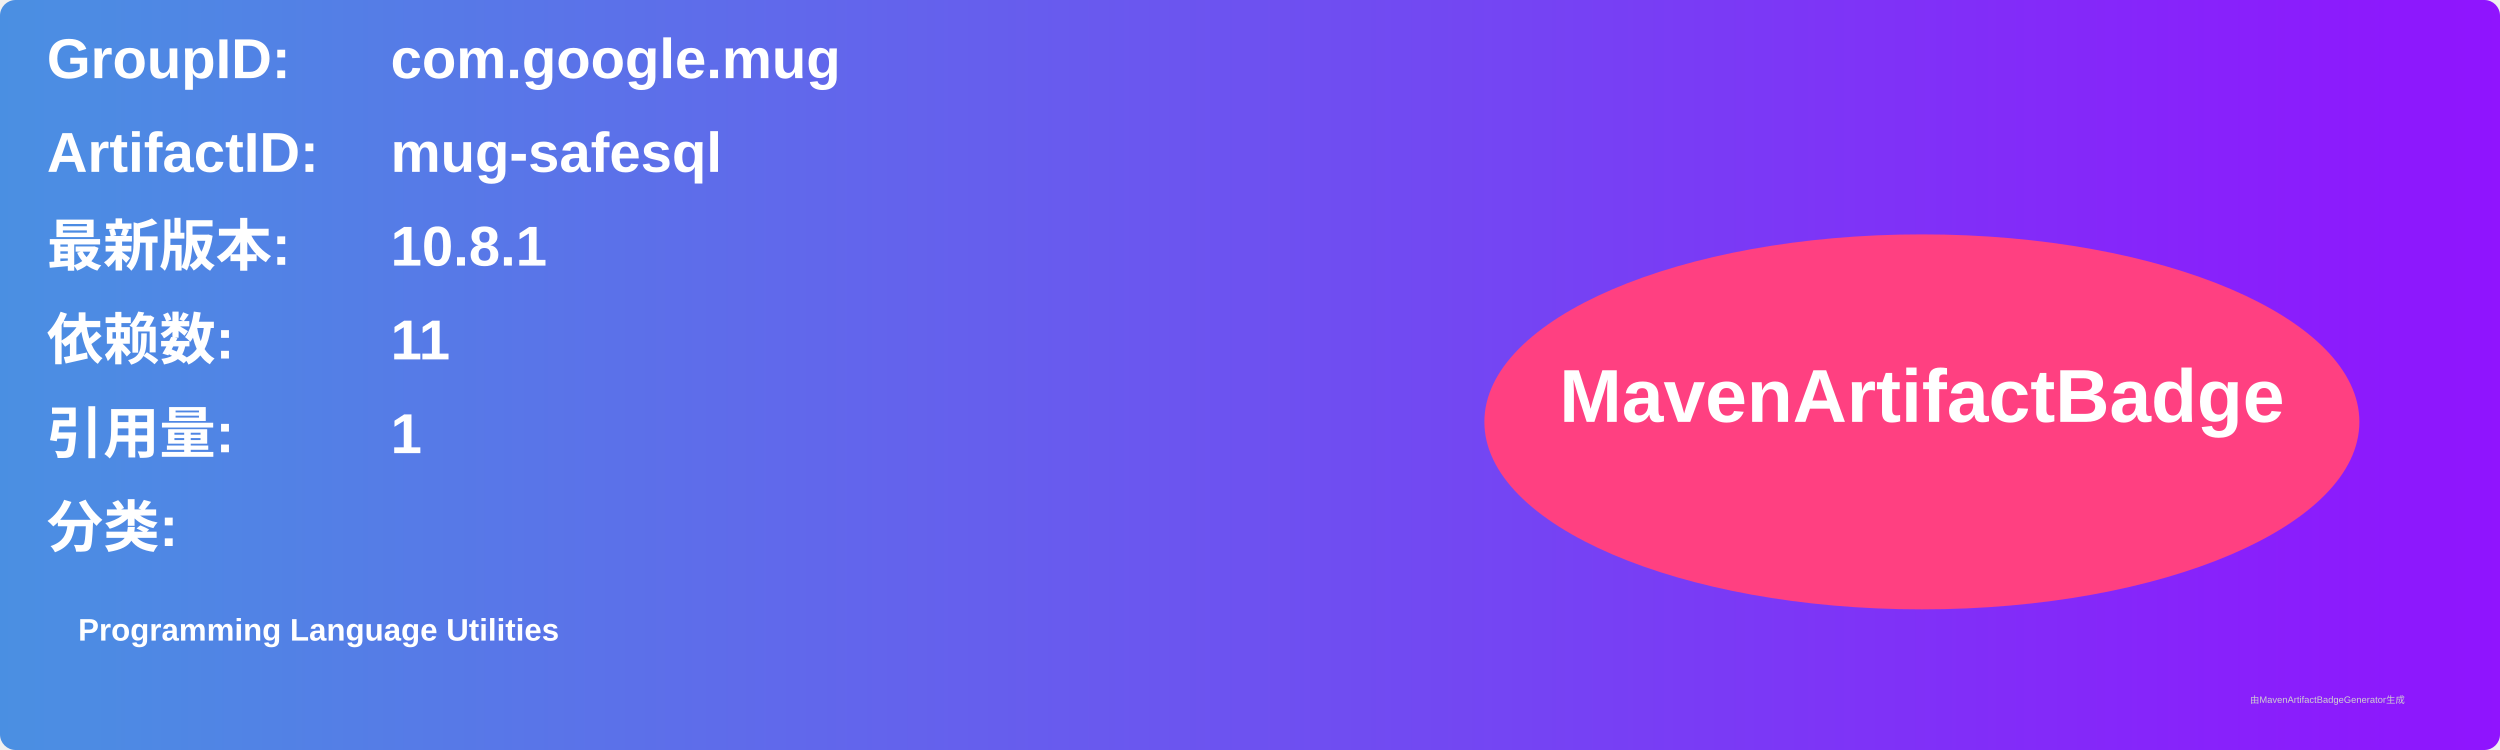
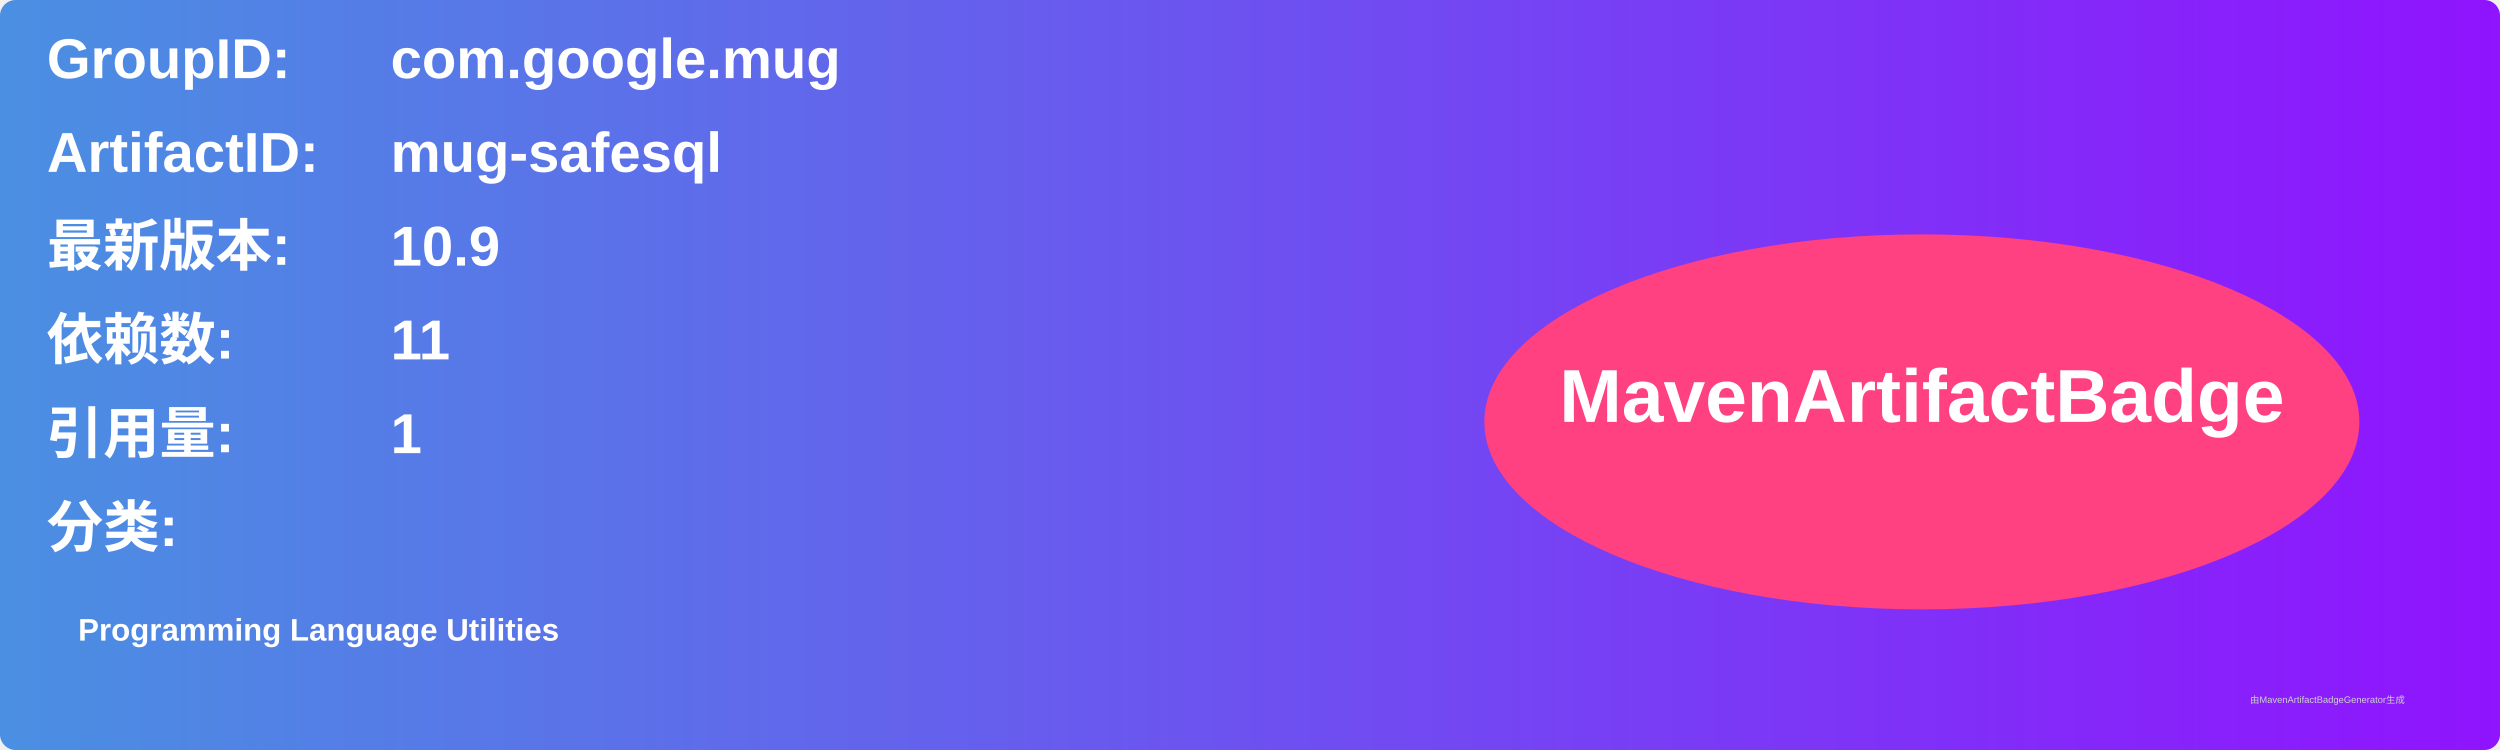
<svg xmlns="http://www.w3.org/2000/svg" width="800" height="240" viewBox="0 0 800 240">
  <linearGradient id="grad" x1="0%" y1="0%" x2="100%" y2="0%">
    <stop offset="0%" stop-color="#4a90e2" />
    <stop offset="100%" stop-color="#9013fe" />
  </linearGradient>
  <rect width="100%" height="100%" rx="5" ry="5" fill="url(#grad)" />
  <g transform="translate(15, 15)">
    <text x="0" y="10" font-family="Arial" font-size="18" fill="white" font-weight="bold" width="260">GroupID:</text>
    <text x="110" y="10" font-family="Arial" font-size="18" fill="white" font-weight="bold" width="460">com.google.mug</text>
    <text x="0" y="40" font-family="Arial" font-size="18" fill="white" font-weight="bold" width="260">ArtifactID:</text>
    <text x="110" y="40" font-family="Arial" font-size="18" fill="white" font-weight="bold" width="460">mug-safesql</text>
    <text x="0" y="70" font-family="Arial" font-size="18" fill="white" font-weight="bold">最新版本:</text>
    <text x="110" y="70" font-family="Arial" font-size="18" fill="white" font-weight="bold">
-       <tspan font-weight="bold">10.8.1</tspan>
+       <tspan font-weight="bold">10.9</tspan>
    </text>
    <text x="0" y="100" font-family="Arial" font-size="18" fill="white" font-weight="bold">依赖数: </text>
    <text x="110" y="100" font-family="Arial" font-size="18" fill="white">
      <tspan font-weight="bold">11</tspan>
    </text>
    <text x="0" y="130" font-family="Arial" font-size="18" fill="white" font-weight="bold">引用量: </text>
    <text x="110" y="130" font-family="Arial" font-size="18" fill="white">
      <tspan font-weight="bold">1</tspan>
    </text>
    <text x="0" y="160" font-family="Arial" font-size="18" fill="white" font-weight="bold">分类:</text>
    <text x="10" y="190" font-family="Arial" font-size="10" fill="white">
      <tspan font-weight="bold">Programming Language Utilities</tspan>
    </text>
    <ellipse cx="600" cy="120" rx="140" ry="60" fill="#ff4081" />
    <text x="600" y="120" text-anchor="middle" font-family="Arial" font-size="24" fill="white" font-weight="bold">MavenArtifactBadge</text>
  </g>
  <text x="720" y="225" font-family="Arial" font-size="3" fill="#d0d0d0">由MavenArtifactBadgeGenerator生成</text>
</svg>
